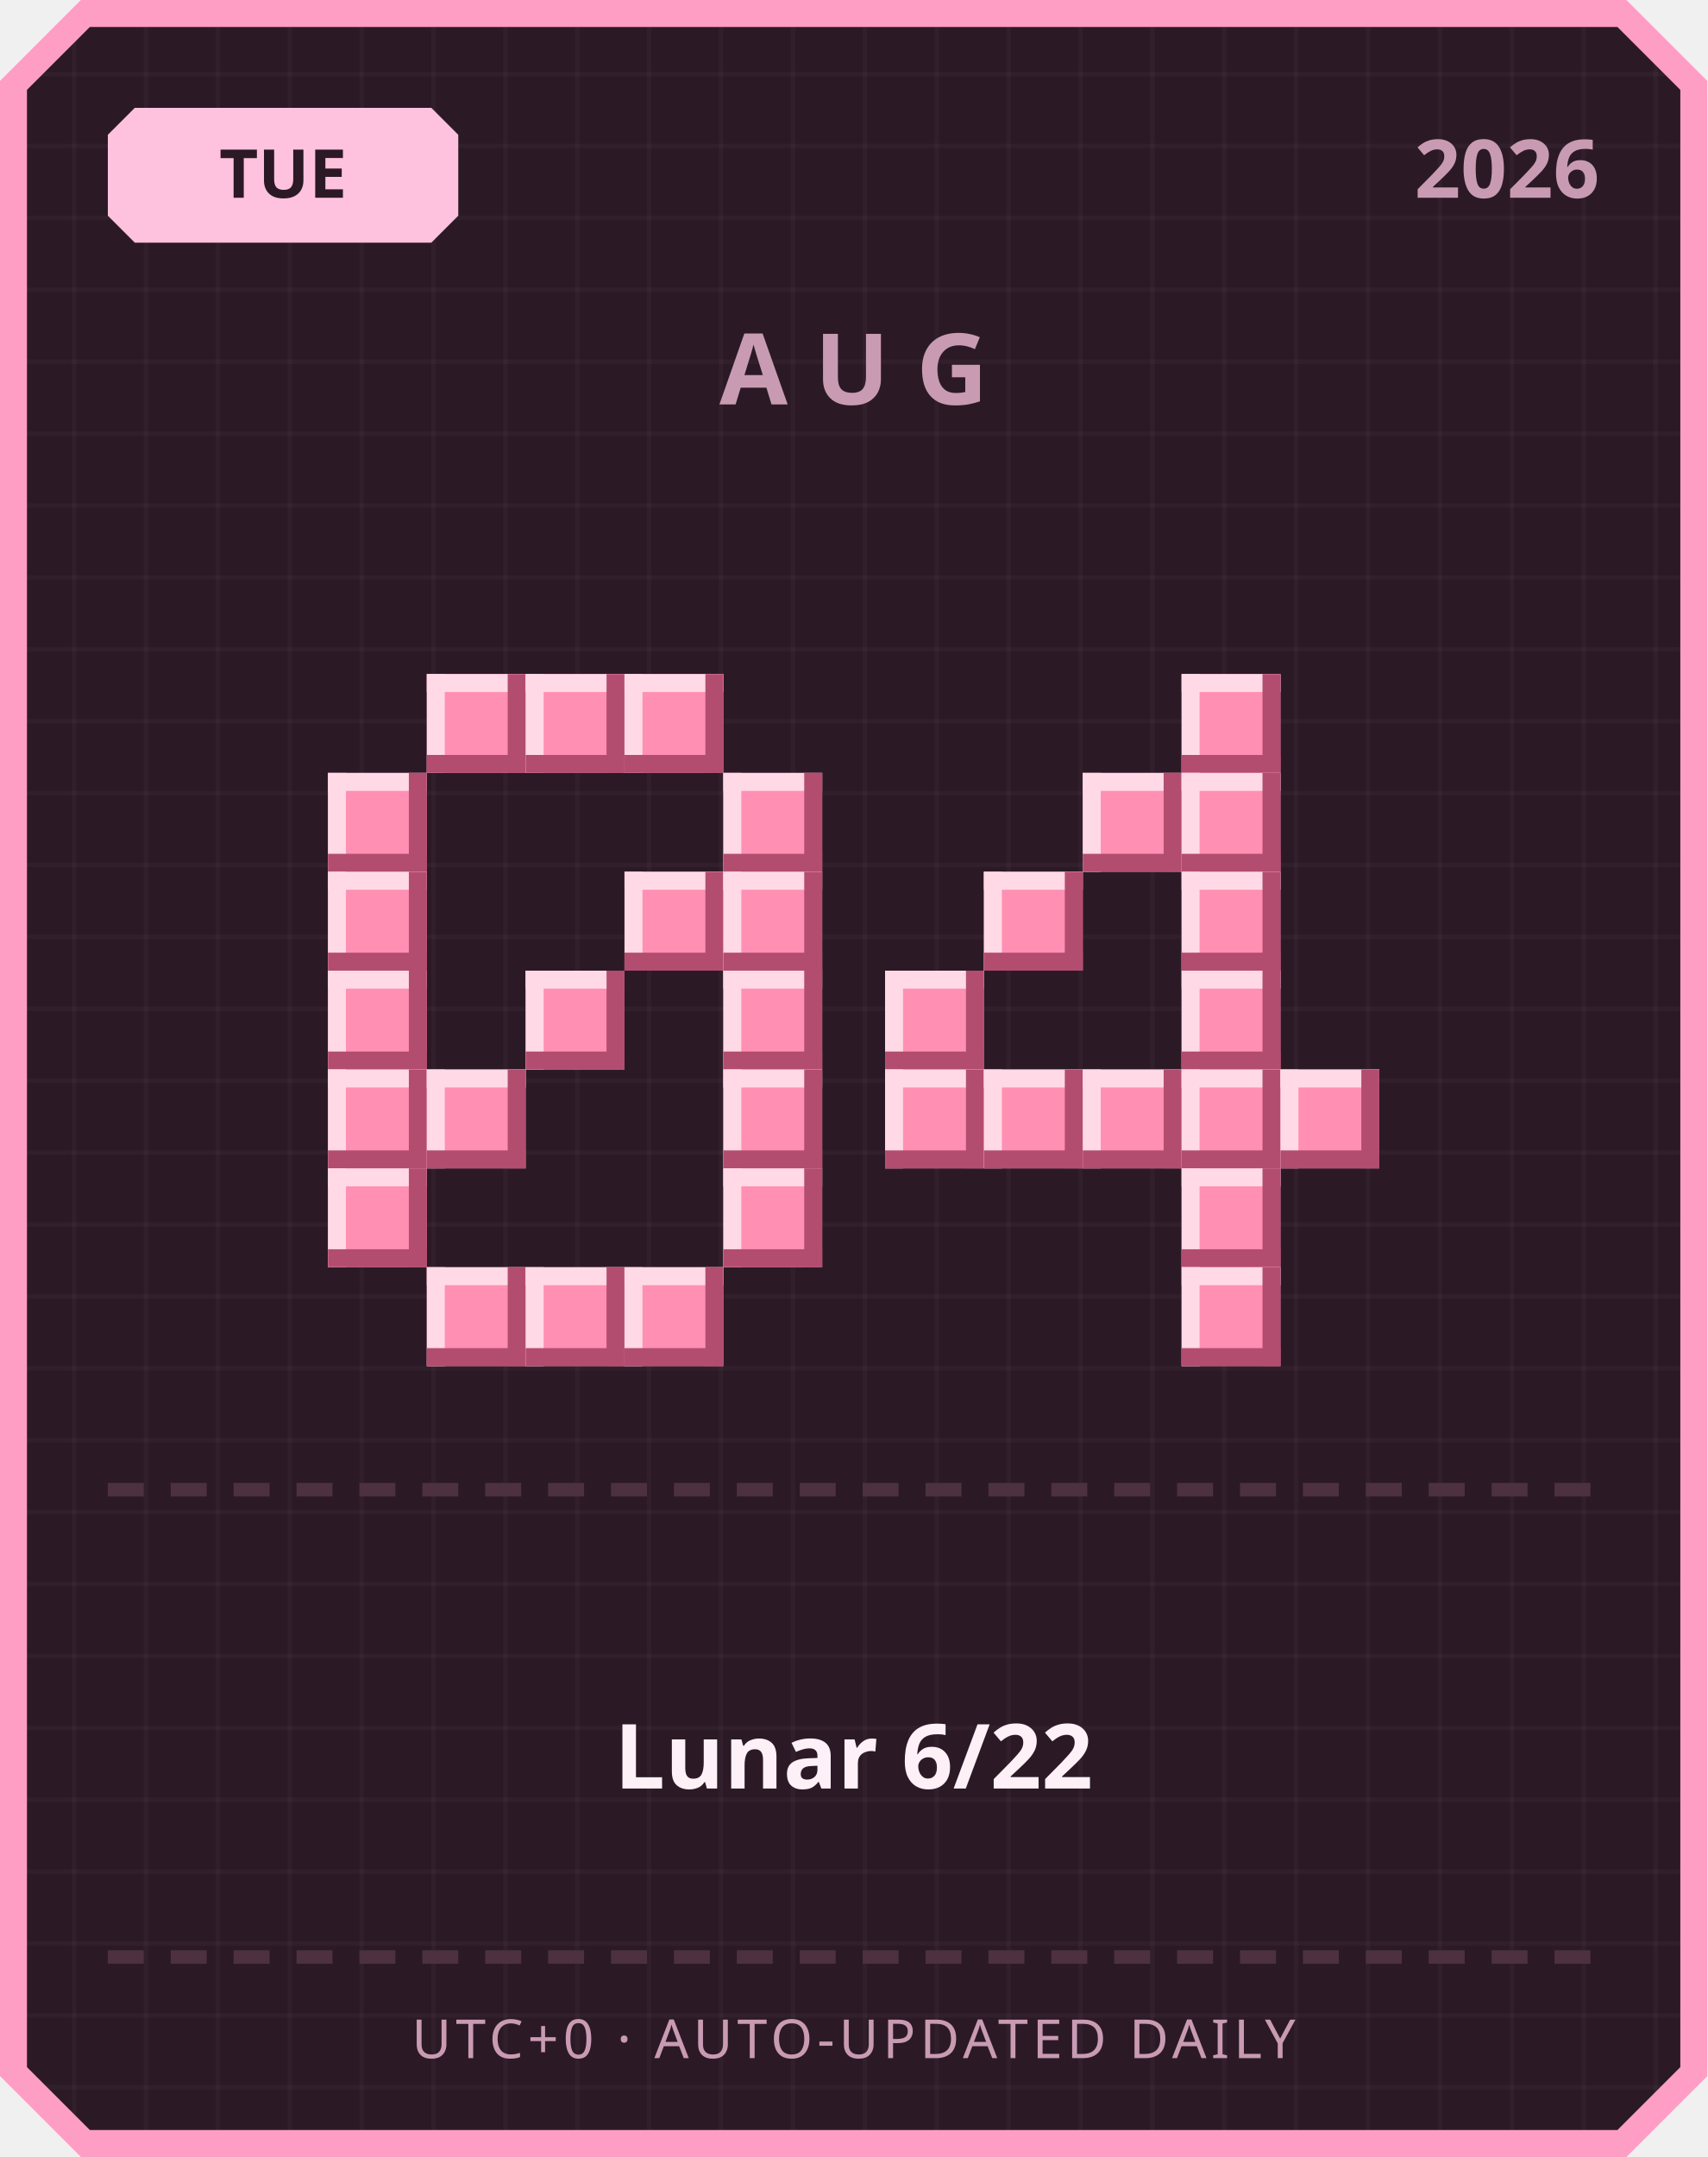
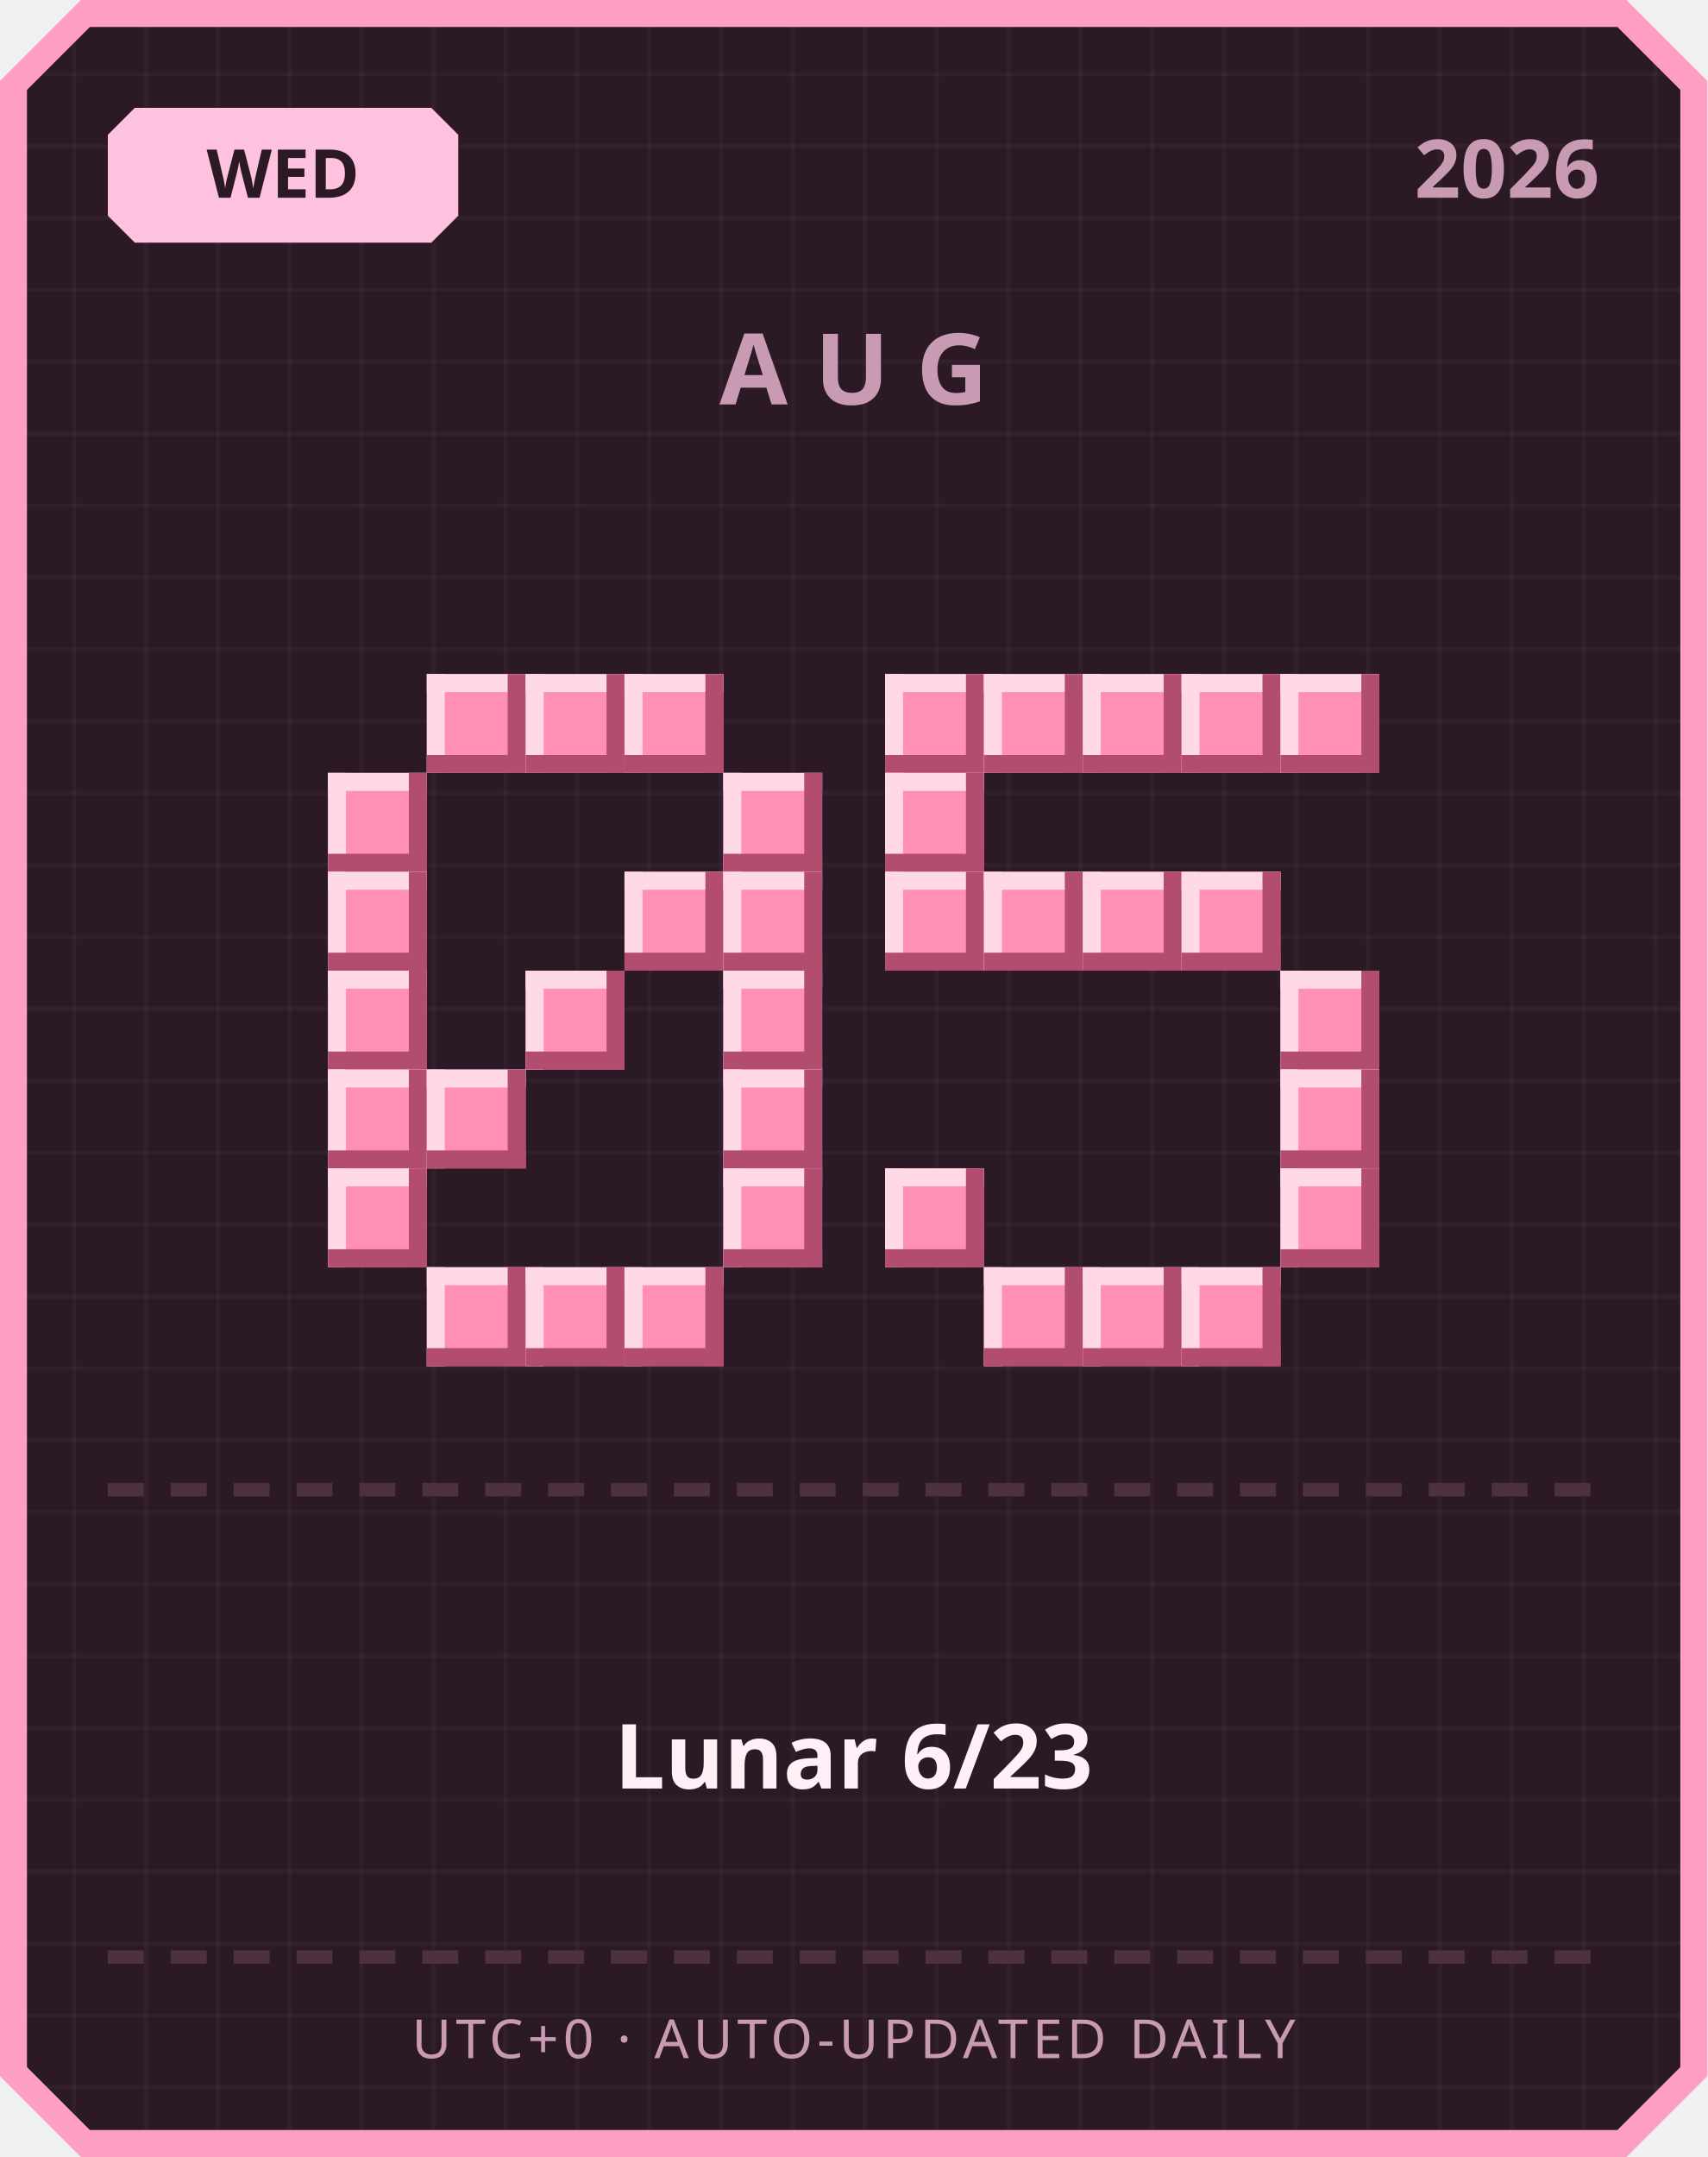
<svg xmlns="http://www.w3.org/2000/svg" width="380" height="480" viewBox="0 0 380 480">
  <defs>
    <pattern id="grid" width="16" height="16" patternUnits="userSpaceOnUse">
      <rect width="16" height="16" fill="#2b1a26" />
      <rect width="1" height="16" fill="#ffffff" opacity="0.03" />
      <rect width="16" height="1" fill="#ffffff" opacity="0.03" />
    </pattern>
  </defs>
  <path d="M 18,0 L 362,0 L 380,18 L 380,462 L 362,480 L 18,480 L 0,462 L 0,18 Z" fill="#ff9ec4" />
  <path d="M 20,6 L 360,6 L 374,20 L 374,460 L 360,474 L 20,474 L 6,460 L 6,20 Z" fill="url(#grid)" />
  <path d="M 30,24 L 96,24 L 102,30 L 102,48 L 96,54 L 30,54 L 24,48 L 24,30 Z" fill="#ffc2de" />
-   <text x="63" y="44" text-anchor="middle" font-family="'Segoe UI', sans-serif" font-size="15" font-weight="700" fill="#2b1a26">TUE</text>
+   <text x="63" y="44" text-anchor="middle" font-family="'Segoe UI', sans-serif" font-size="15" font-weight="700" fill="#2b1a26">WED</text>
  <text x="356" y="44" text-anchor="end" font-family="'Segoe UI', sans-serif" font-size="18" font-weight="700" fill="#c99bb3">2026</text>
  <text x="190" y="90" text-anchor="middle" font-family="'Segoe UI', sans-serif" font-size="22" font-weight="700" letter-spacing="6" fill="#c99bb3">AUG</text>
  <rect x="95" y="150" width="22" height="22" fill="#ff8fb3" />
  <rect x="95" y="150" width="22" height="4" fill="#ffd9e6" />
  <rect x="95" y="150" width="4" height="22" fill="#ffd9e6" />
  <rect x="95" y="168" width="22" height="4" fill="#b34d70" />
  <rect x="113" y="150" width="4" height="22" fill="#b34d70" />
  <rect x="117" y="150" width="22" height="22" fill="#ff8fb3" />
  <rect x="117" y="150" width="22" height="4" fill="#ffd9e6" />
  <rect x="117" y="150" width="4" height="22" fill="#ffd9e6" />
  <rect x="117" y="168" width="22" height="4" fill="#b34d70" />
  <rect x="135" y="150" width="4" height="22" fill="#b34d70" />
  <rect x="139" y="150" width="22" height="22" fill="#ff8fb3" />
  <rect x="139" y="150" width="22" height="4" fill="#ffd9e6" />
  <rect x="139" y="150" width="4" height="22" fill="#ffd9e6" />
  <rect x="139" y="168" width="22" height="4" fill="#b34d70" />
  <rect x="157" y="150" width="4" height="22" fill="#b34d70" />
  <rect x="73" y="172" width="22" height="22" fill="#ff8fb3" />
  <rect x="73" y="172" width="22" height="4" fill="#ffd9e6" />
  <rect x="73" y="172" width="4" height="22" fill="#ffd9e6" />
  <rect x="73" y="190" width="22" height="4" fill="#b34d70" />
  <rect x="91" y="172" width="4" height="22" fill="#b34d70" />
  <rect x="161" y="172" width="22" height="22" fill="#ff8fb3" />
  <rect x="161" y="172" width="22" height="4" fill="#ffd9e6" />
  <rect x="161" y="172" width="4" height="22" fill="#ffd9e6" />
  <rect x="161" y="190" width="22" height="4" fill="#b34d70" />
  <rect x="179" y="172" width="4" height="22" fill="#b34d70" />
  <rect x="73" y="194" width="22" height="22" fill="#ff8fb3" />
  <rect x="73" y="194" width="22" height="4" fill="#ffd9e6" />
  <rect x="73" y="194" width="4" height="22" fill="#ffd9e6" />
  <rect x="73" y="212" width="22" height="4" fill="#b34d70" />
  <rect x="91" y="194" width="4" height="22" fill="#b34d70" />
  <rect x="139" y="194" width="22" height="22" fill="#ff8fb3" />
  <rect x="139" y="194" width="22" height="4" fill="#ffd9e6" />
  <rect x="139" y="194" width="4" height="22" fill="#ffd9e6" />
  <rect x="139" y="212" width="22" height="4" fill="#b34d70" />
  <rect x="157" y="194" width="4" height="22" fill="#b34d70" />
  <rect x="161" y="194" width="22" height="22" fill="#ff8fb3" />
  <rect x="161" y="194" width="22" height="4" fill="#ffd9e6" />
  <rect x="161" y="194" width="4" height="22" fill="#ffd9e6" />
  <rect x="161" y="212" width="22" height="4" fill="#b34d70" />
  <rect x="179" y="194" width="4" height="22" fill="#b34d70" />
  <rect x="73" y="216" width="22" height="22" fill="#ff8fb3" />
  <rect x="73" y="216" width="22" height="4" fill="#ffd9e6" />
  <rect x="73" y="216" width="4" height="22" fill="#ffd9e6" />
  <rect x="73" y="234" width="22" height="4" fill="#b34d70" />
  <rect x="91" y="216" width="4" height="22" fill="#b34d70" />
  <rect x="117" y="216" width="22" height="22" fill="#ff8fb3" />
  <rect x="117" y="216" width="22" height="4" fill="#ffd9e6" />
  <rect x="117" y="216" width="4" height="22" fill="#ffd9e6" />
  <rect x="117" y="234" width="22" height="4" fill="#b34d70" />
  <rect x="135" y="216" width="4" height="22" fill="#b34d70" />
  <rect x="161" y="216" width="22" height="22" fill="#ff8fb3" />
  <rect x="161" y="216" width="22" height="4" fill="#ffd9e6" />
  <rect x="161" y="216" width="4" height="22" fill="#ffd9e6" />
  <rect x="161" y="234" width="22" height="4" fill="#b34d70" />
  <rect x="179" y="216" width="4" height="22" fill="#b34d70" />
  <rect x="73" y="238" width="22" height="22" fill="#ff8fb3" />
  <rect x="73" y="238" width="22" height="4" fill="#ffd9e6" />
  <rect x="73" y="238" width="4" height="22" fill="#ffd9e6" />
  <rect x="73" y="256" width="22" height="4" fill="#b34d70" />
  <rect x="91" y="238" width="4" height="22" fill="#b34d70" />
  <rect x="95" y="238" width="22" height="22" fill="#ff8fb3" />
  <rect x="95" y="238" width="22" height="4" fill="#ffd9e6" />
  <rect x="95" y="238" width="4" height="22" fill="#ffd9e6" />
  <rect x="95" y="256" width="22" height="4" fill="#b34d70" />
  <rect x="113" y="238" width="4" height="22" fill="#b34d70" />
  <rect x="161" y="238" width="22" height="22" fill="#ff8fb3" />
  <rect x="161" y="238" width="22" height="4" fill="#ffd9e6" />
  <rect x="161" y="238" width="4" height="22" fill="#ffd9e6" />
  <rect x="161" y="256" width="22" height="4" fill="#b34d70" />
  <rect x="179" y="238" width="4" height="22" fill="#b34d70" />
  <rect x="73" y="260" width="22" height="22" fill="#ff8fb3" />
  <rect x="73" y="260" width="22" height="4" fill="#ffd9e6" />
  <rect x="73" y="260" width="4" height="22" fill="#ffd9e6" />
  <rect x="73" y="278" width="22" height="4" fill="#b34d70" />
  <rect x="91" y="260" width="4" height="22" fill="#b34d70" />
  <rect x="161" y="260" width="22" height="22" fill="#ff8fb3" />
  <rect x="161" y="260" width="22" height="4" fill="#ffd9e6" />
  <rect x="161" y="260" width="4" height="22" fill="#ffd9e6" />
  <rect x="161" y="278" width="22" height="4" fill="#b34d70" />
  <rect x="179" y="260" width="4" height="22" fill="#b34d70" />
  <rect x="95" y="282" width="22" height="22" fill="#ff8fb3" />
  <rect x="95" y="282" width="22" height="4" fill="#ffd9e6" />
  <rect x="95" y="282" width="4" height="22" fill="#ffd9e6" />
  <rect x="95" y="300" width="22" height="4" fill="#b34d70" />
  <rect x="113" y="282" width="4" height="22" fill="#b34d70" />
  <rect x="117" y="282" width="22" height="22" fill="#ff8fb3" />
  <rect x="117" y="282" width="22" height="4" fill="#ffd9e6" />
  <rect x="117" y="282" width="4" height="22" fill="#ffd9e6" />
  <rect x="117" y="300" width="22" height="4" fill="#b34d70" />
  <rect x="135" y="282" width="4" height="22" fill="#b34d70" />
  <rect x="139" y="282" width="22" height="22" fill="#ff8fb3" />
  <rect x="139" y="282" width="22" height="4" fill="#ffd9e6" />
  <rect x="139" y="282" width="4" height="22" fill="#ffd9e6" />
  <rect x="139" y="300" width="22" height="4" fill="#b34d70" />
  <rect x="157" y="282" width="4" height="22" fill="#b34d70" />
+   <rect x="197" y="150" width="22" height="22" fill="#ff8fb3" />
+   <rect x="197" y="150" width="22" height="4" fill="#ffd9e6" />
+   <rect x="197" y="150" width="4" height="22" fill="#ffd9e6" />
+   <rect x="197" y="168" width="22" height="4" fill="#b34d70" />
+   <rect x="215" y="150" width="4" height="22" fill="#b34d70" />
+   <rect x="219" y="150" width="22" height="22" fill="#ff8fb3" />
+   <rect x="219" y="150" width="22" height="4" fill="#ffd9e6" />
+   <rect x="219" y="150" width="4" height="22" fill="#ffd9e6" />
+   <rect x="219" y="168" width="22" height="4" fill="#b34d70" />
+   <rect x="237" y="150" width="4" height="22" fill="#b34d70" />
+   <rect x="241" y="150" width="22" height="22" fill="#ff8fb3" />
+   <rect x="241" y="150" width="22" height="4" fill="#ffd9e6" />
+   <rect x="241" y="150" width="4" height="22" fill="#ffd9e6" />
+   <rect x="241" y="168" width="22" height="4" fill="#b34d70" />
+   <rect x="259" y="150" width="4" height="22" fill="#b34d70" />
  <rect x="263" y="150" width="22" height="22" fill="#ff8fb3" />
  <rect x="263" y="150" width="22" height="4" fill="#ffd9e6" />
  <rect x="263" y="150" width="4" height="22" fill="#ffd9e6" />
  <rect x="263" y="168" width="22" height="4" fill="#b34d70" />
  <rect x="281" y="150" width="4" height="22" fill="#b34d70" />
-   <rect x="241" y="172" width="22" height="22" fill="#ff8fb3" />
-   <rect x="241" y="172" width="22" height="4" fill="#ffd9e6" />
-   <rect x="241" y="172" width="4" height="22" fill="#ffd9e6" />
-   <rect x="241" y="190" width="22" height="4" fill="#b34d70" />
-   <rect x="259" y="172" width="4" height="22" fill="#b34d70" />
-   <rect x="263" y="172" width="22" height="22" fill="#ff8fb3" />
-   <rect x="263" y="172" width="22" height="4" fill="#ffd9e6" />
-   <rect x="263" y="172" width="4" height="22" fill="#ffd9e6" />
-   <rect x="263" y="190" width="22" height="4" fill="#b34d70" />
-   <rect x="281" y="172" width="4" height="22" fill="#b34d70" />
+   <rect x="285" y="150" width="22" height="22" fill="#ff8fb3" />
+   <rect x="285" y="150" width="22" height="4" fill="#ffd9e6" />
+   <rect x="285" y="150" width="4" height="22" fill="#ffd9e6" />
+   <rect x="285" y="168" width="22" height="4" fill="#b34d70" />
+   <rect x="303" y="150" width="4" height="22" fill="#b34d70" />
+   <rect x="197" y="172" width="22" height="22" fill="#ff8fb3" />
+   <rect x="197" y="172" width="22" height="4" fill="#ffd9e6" />
+   <rect x="197" y="172" width="4" height="22" fill="#ffd9e6" />
+   <rect x="197" y="190" width="22" height="4" fill="#b34d70" />
+   <rect x="215" y="172" width="4" height="22" fill="#b34d70" />
+   <rect x="197" y="194" width="22" height="22" fill="#ff8fb3" />
+   <rect x="197" y="194" width="22" height="4" fill="#ffd9e6" />
+   <rect x="197" y="194" width="4" height="22" fill="#ffd9e6" />
+   <rect x="197" y="212" width="22" height="4" fill="#b34d70" />
+   <rect x="215" y="194" width="4" height="22" fill="#b34d70" />
  <rect x="219" y="194" width="22" height="22" fill="#ff8fb3" />
  <rect x="219" y="194" width="22" height="4" fill="#ffd9e6" />
  <rect x="219" y="194" width="4" height="22" fill="#ffd9e6" />
  <rect x="219" y="212" width="22" height="4" fill="#b34d70" />
  <rect x="237" y="194" width="4" height="22" fill="#b34d70" />
+   <rect x="241" y="194" width="22" height="22" fill="#ff8fb3" />
+   <rect x="241" y="194" width="22" height="4" fill="#ffd9e6" />
+   <rect x="241" y="194" width="4" height="22" fill="#ffd9e6" />
+   <rect x="241" y="212" width="22" height="4" fill="#b34d70" />
+   <rect x="259" y="194" width="4" height="22" fill="#b34d70" />
  <rect x="263" y="194" width="22" height="22" fill="#ff8fb3" />
  <rect x="263" y="194" width="22" height="4" fill="#ffd9e6" />
  <rect x="263" y="194" width="4" height="22" fill="#ffd9e6" />
  <rect x="263" y="212" width="22" height="4" fill="#b34d70" />
  <rect x="281" y="194" width="4" height="22" fill="#b34d70" />
-   <rect x="197" y="216" width="22" height="22" fill="#ff8fb3" />
-   <rect x="197" y="216" width="22" height="4" fill="#ffd9e6" />
-   <rect x="197" y="216" width="4" height="22" fill="#ffd9e6" />
-   <rect x="197" y="234" width="22" height="4" fill="#b34d70" />
-   <rect x="215" y="216" width="4" height="22" fill="#b34d70" />
-   <rect x="263" y="216" width="22" height="22" fill="#ff8fb3" />
-   <rect x="263" y="216" width="22" height="4" fill="#ffd9e6" />
-   <rect x="263" y="216" width="4" height="22" fill="#ffd9e6" />
-   <rect x="263" y="234" width="22" height="4" fill="#b34d70" />
-   <rect x="281" y="216" width="4" height="22" fill="#b34d70" />
-   <rect x="197" y="238" width="22" height="22" fill="#ff8fb3" />
-   <rect x="197" y="238" width="22" height="4" fill="#ffd9e6" />
-   <rect x="197" y="238" width="4" height="22" fill="#ffd9e6" />
-   <rect x="197" y="256" width="22" height="4" fill="#b34d70" />
-   <rect x="215" y="238" width="4" height="22" fill="#b34d70" />
-   <rect x="219" y="238" width="22" height="22" fill="#ff8fb3" />
-   <rect x="219" y="238" width="22" height="4" fill="#ffd9e6" />
-   <rect x="219" y="238" width="4" height="22" fill="#ffd9e6" />
-   <rect x="219" y="256" width="22" height="4" fill="#b34d70" />
-   <rect x="237" y="238" width="4" height="22" fill="#b34d70" />
-   <rect x="241" y="238" width="22" height="22" fill="#ff8fb3" />
-   <rect x="241" y="238" width="22" height="4" fill="#ffd9e6" />
-   <rect x="241" y="238" width="4" height="22" fill="#ffd9e6" />
-   <rect x="241" y="256" width="22" height="4" fill="#b34d70" />
-   <rect x="259" y="238" width="4" height="22" fill="#b34d70" />
-   <rect x="263" y="238" width="22" height="22" fill="#ff8fb3" />
-   <rect x="263" y="238" width="22" height="4" fill="#ffd9e6" />
-   <rect x="263" y="238" width="4" height="22" fill="#ffd9e6" />
-   <rect x="263" y="256" width="22" height="4" fill="#b34d70" />
-   <rect x="281" y="238" width="4" height="22" fill="#b34d70" />
+   <rect x="285" y="216" width="22" height="22" fill="#ff8fb3" />
+   <rect x="285" y="216" width="22" height="4" fill="#ffd9e6" />
+   <rect x="285" y="216" width="4" height="22" fill="#ffd9e6" />
+   <rect x="285" y="234" width="22" height="4" fill="#b34d70" />
+   <rect x="303" y="216" width="4" height="22" fill="#b34d70" />
  <rect x="285" y="238" width="22" height="22" fill="#ff8fb3" />
  <rect x="285" y="238" width="22" height="4" fill="#ffd9e6" />
  <rect x="285" y="238" width="4" height="22" fill="#ffd9e6" />
  <rect x="285" y="256" width="22" height="4" fill="#b34d70" />
  <rect x="303" y="238" width="4" height="22" fill="#b34d70" />
-   <rect x="263" y="260" width="22" height="22" fill="#ff8fb3" />
-   <rect x="263" y="260" width="22" height="4" fill="#ffd9e6" />
-   <rect x="263" y="260" width="4" height="22" fill="#ffd9e6" />
-   <rect x="263" y="278" width="22" height="4" fill="#b34d70" />
-   <rect x="281" y="260" width="4" height="22" fill="#b34d70" />
+   <rect x="197" y="260" width="22" height="22" fill="#ff8fb3" />
+   <rect x="197" y="260" width="22" height="4" fill="#ffd9e6" />
+   <rect x="197" y="260" width="4" height="22" fill="#ffd9e6" />
+   <rect x="197" y="278" width="22" height="4" fill="#b34d70" />
+   <rect x="215" y="260" width="4" height="22" fill="#b34d70" />
+   <rect x="285" y="260" width="22" height="22" fill="#ff8fb3" />
+   <rect x="285" y="260" width="22" height="4" fill="#ffd9e6" />
+   <rect x="285" y="260" width="4" height="22" fill="#ffd9e6" />
+   <rect x="285" y="278" width="22" height="4" fill="#b34d70" />
+   <rect x="303" y="260" width="4" height="22" fill="#b34d70" />
+   <rect x="219" y="282" width="22" height="22" fill="#ff8fb3" />
+   <rect x="219" y="282" width="22" height="4" fill="#ffd9e6" />
+   <rect x="219" y="282" width="4" height="22" fill="#ffd9e6" />
+   <rect x="219" y="300" width="22" height="4" fill="#b34d70" />
+   <rect x="237" y="282" width="4" height="22" fill="#b34d70" />
+   <rect x="241" y="282" width="22" height="22" fill="#ff8fb3" />
+   <rect x="241" y="282" width="22" height="4" fill="#ffd9e6" />
+   <rect x="241" y="282" width="4" height="22" fill="#ffd9e6" />
+   <rect x="241" y="300" width="22" height="4" fill="#b34d70" />
+   <rect x="259" y="282" width="4" height="22" fill="#b34d70" />
  <rect x="263" y="282" width="22" height="22" fill="#ff8fb3" />
  <rect x="263" y="282" width="22" height="4" fill="#ffd9e6" />
  <rect x="263" y="282" width="4" height="22" fill="#ffd9e6" />
  <rect x="263" y="300" width="22" height="4" fill="#b34d70" />
  <rect x="281" y="282" width="4" height="22" fill="#b34d70" />
  <rect x="24" y="330" width="8" height="3" fill="#4d3140" />
  <rect x="38" y="330" width="8" height="3" fill="#4d3140" />
  <rect x="52" y="330" width="8" height="3" fill="#4d3140" />
  <rect x="66" y="330" width="8" height="3" fill="#4d3140" />
  <rect x="80" y="330" width="8" height="3" fill="#4d3140" />
  <rect x="94" y="330" width="8" height="3" fill="#4d3140" />
  <rect x="108" y="330" width="8" height="3" fill="#4d3140" />
  <rect x="122" y="330" width="8" height="3" fill="#4d3140" />
  <rect x="136" y="330" width="8" height="3" fill="#4d3140" />
  <rect x="150" y="330" width="8" height="3" fill="#4d3140" />
  <rect x="164" y="330" width="8" height="3" fill="#4d3140" />
  <rect x="178" y="330" width="8" height="3" fill="#4d3140" />
  <rect x="192" y="330" width="8" height="3" fill="#4d3140" />
  <rect x="206" y="330" width="8" height="3" fill="#4d3140" />
  <rect x="220" y="330" width="8" height="3" fill="#4d3140" />
  <rect x="234" y="330" width="8" height="3" fill="#4d3140" />
  <rect x="248" y="330" width="8" height="3" fill="#4d3140" />
  <rect x="262" y="330" width="8" height="3" fill="#4d3140" />
  <rect x="276" y="330" width="8" height="3" fill="#4d3140" />
  <rect x="290" y="330" width="8" height="3" fill="#4d3140" />
  <rect x="304" y="330" width="8" height="3" fill="#4d3140" />
  <rect x="318" y="330" width="8" height="3" fill="#4d3140" />
  <rect x="332" y="330" width="8" height="3" fill="#4d3140" />
  <rect x="346" y="330" width="8" height="3" fill="#4d3140" />
-   <text x="190" y="398" text-anchor="middle" font-family="'Segoe UI', 'Microsoft JhengHei', sans-serif" font-size="20" font-weight="700" fill="#fdf0f6">Lunar 6/22</text>
+   <text x="190" y="398" text-anchor="middle" font-family="'Segoe UI', 'Microsoft JhengHei', sans-serif" font-size="20" font-weight="700" fill="#fdf0f6">Lunar 6/23</text>
  <rect x="24" y="434" width="8" height="3" fill="#4d3140" />
  <rect x="38" y="434" width="8" height="3" fill="#4d3140" />
  <rect x="52" y="434" width="8" height="3" fill="#4d3140" />
  <rect x="66" y="434" width="8" height="3" fill="#4d3140" />
  <rect x="80" y="434" width="8" height="3" fill="#4d3140" />
  <rect x="94" y="434" width="8" height="3" fill="#4d3140" />
  <rect x="108" y="434" width="8" height="3" fill="#4d3140" />
  <rect x="122" y="434" width="8" height="3" fill="#4d3140" />
  <rect x="136" y="434" width="8" height="3" fill="#4d3140" />
  <rect x="150" y="434" width="8" height="3" fill="#4d3140" />
  <rect x="164" y="434" width="8" height="3" fill="#4d3140" />
  <rect x="178" y="434" width="8" height="3" fill="#4d3140" />
  <rect x="192" y="434" width="8" height="3" fill="#4d3140" />
  <rect x="206" y="434" width="8" height="3" fill="#4d3140" />
  <rect x="220" y="434" width="8" height="3" fill="#4d3140" />
  <rect x="234" y="434" width="8" height="3" fill="#4d3140" />
  <rect x="248" y="434" width="8" height="3" fill="#4d3140" />
  <rect x="262" y="434" width="8" height="3" fill="#4d3140" />
  <rect x="276" y="434" width="8" height="3" fill="#4d3140" />
  <rect x="290" y="434" width="8" height="3" fill="#4d3140" />
  <rect x="304" y="434" width="8" height="3" fill="#4d3140" />
  <rect x="318" y="434" width="8" height="3" fill="#4d3140" />
  <rect x="332" y="434" width="8" height="3" fill="#4d3140" />
  <rect x="346" y="434" width="8" height="3" fill="#4d3140" />
  <text x="190" y="458" text-anchor="middle" font-family="'Segoe UI', sans-serif" font-size="12" letter-spacing="1" fill="#c99bb3">UTC+0 · AUTO-UPDATED DAILY</text>
</svg>
